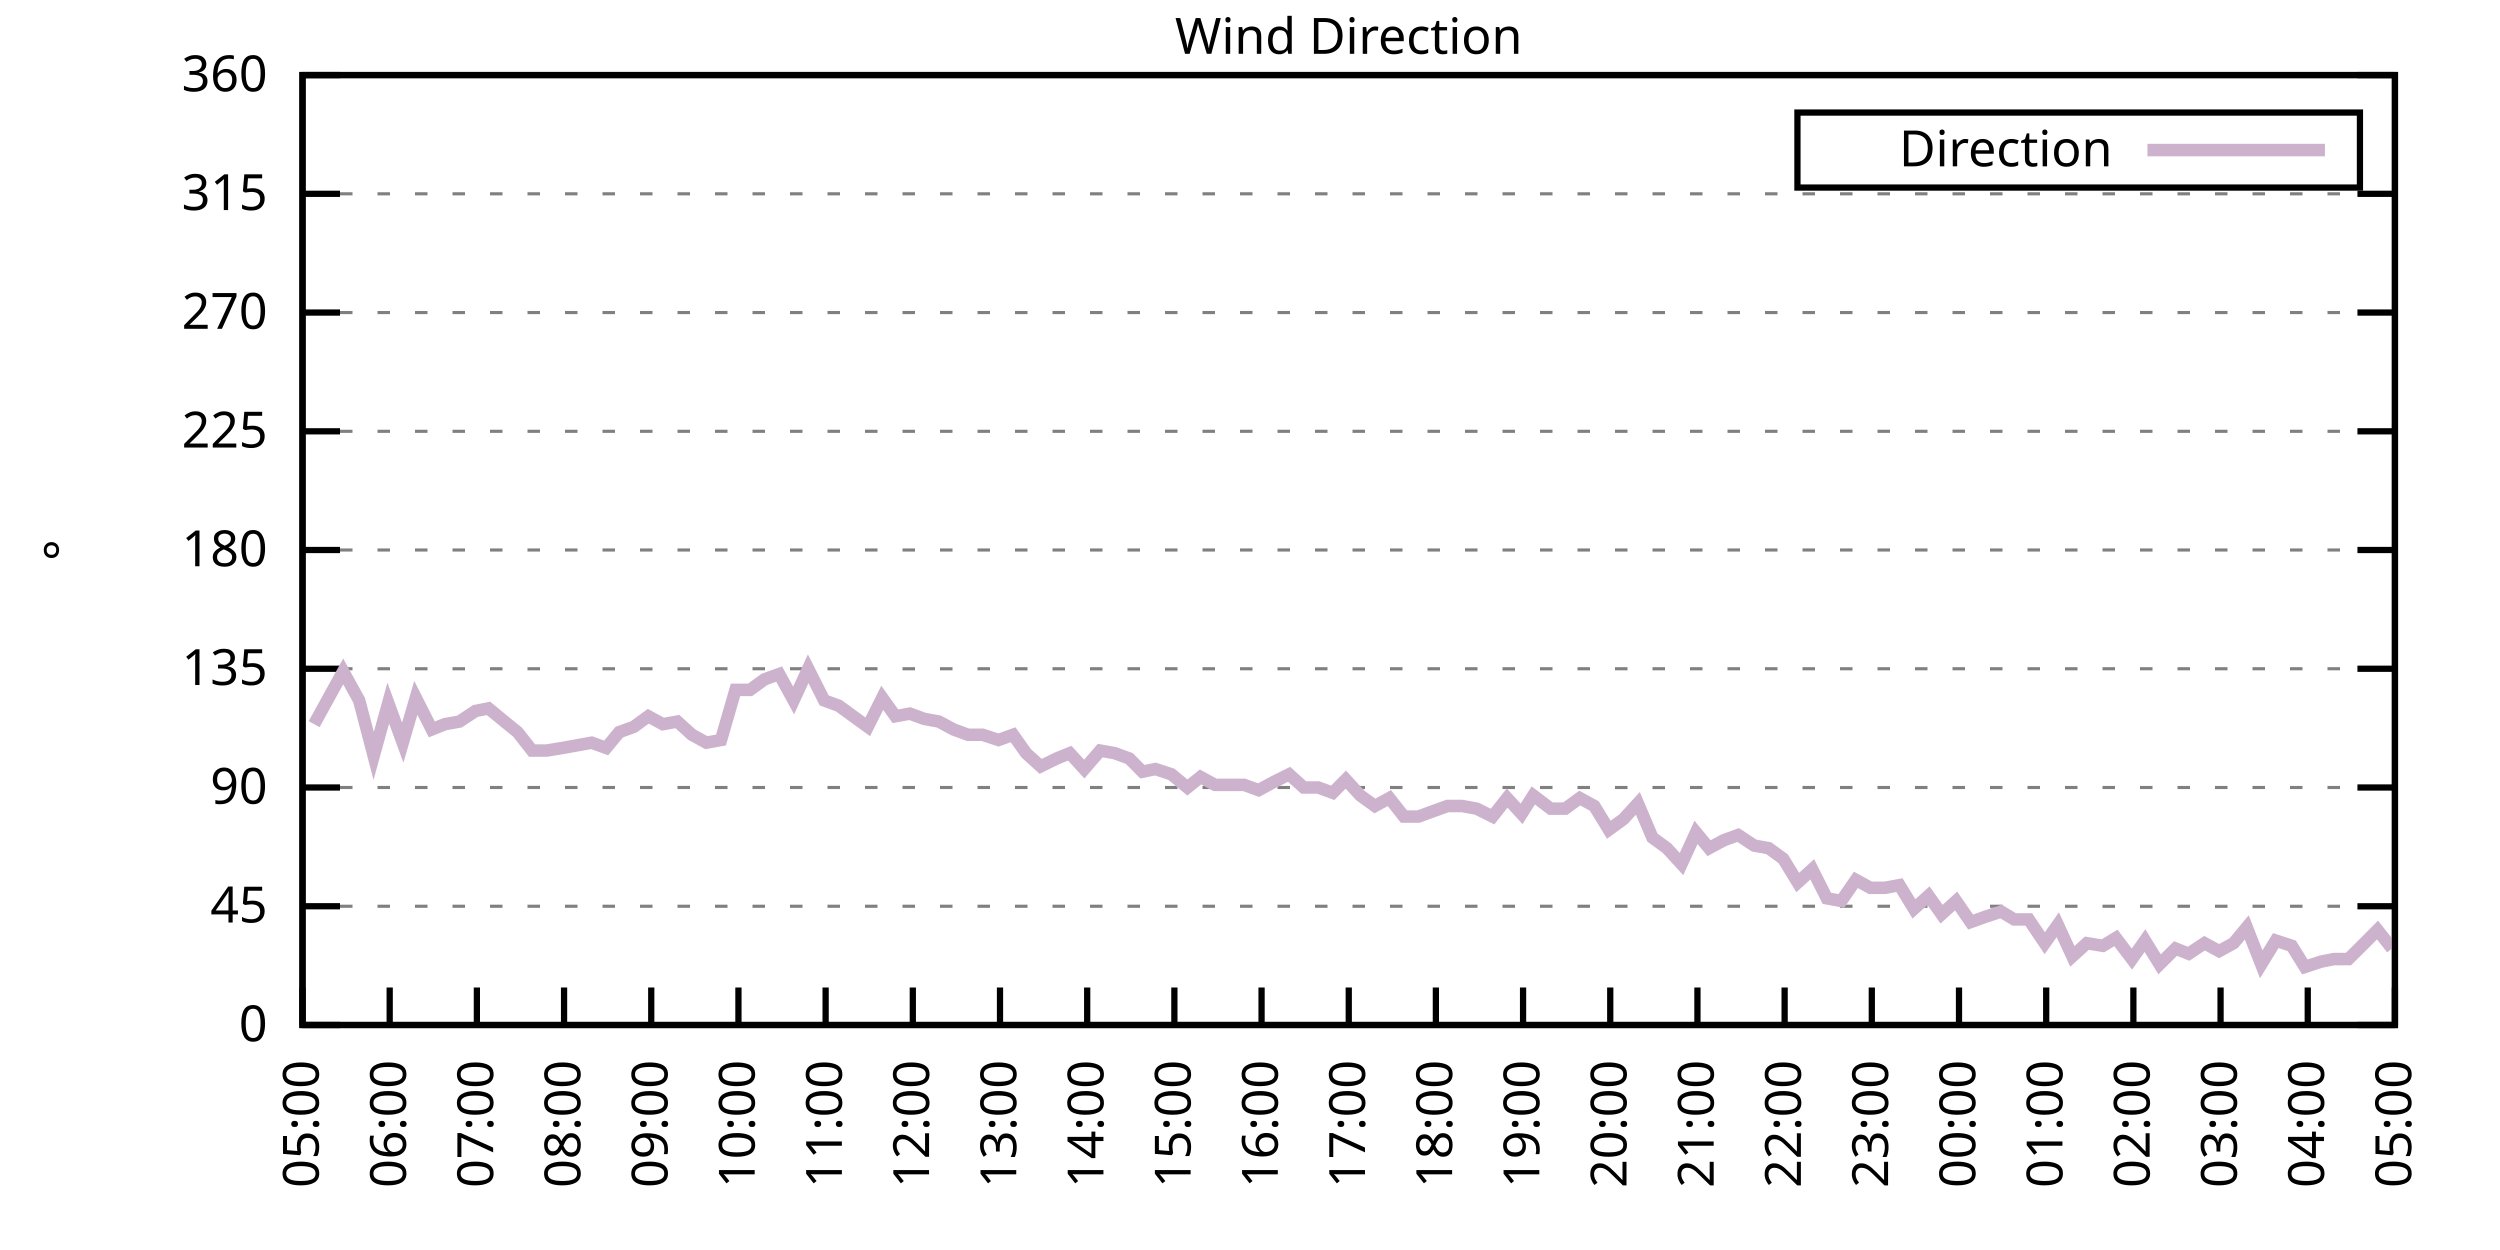
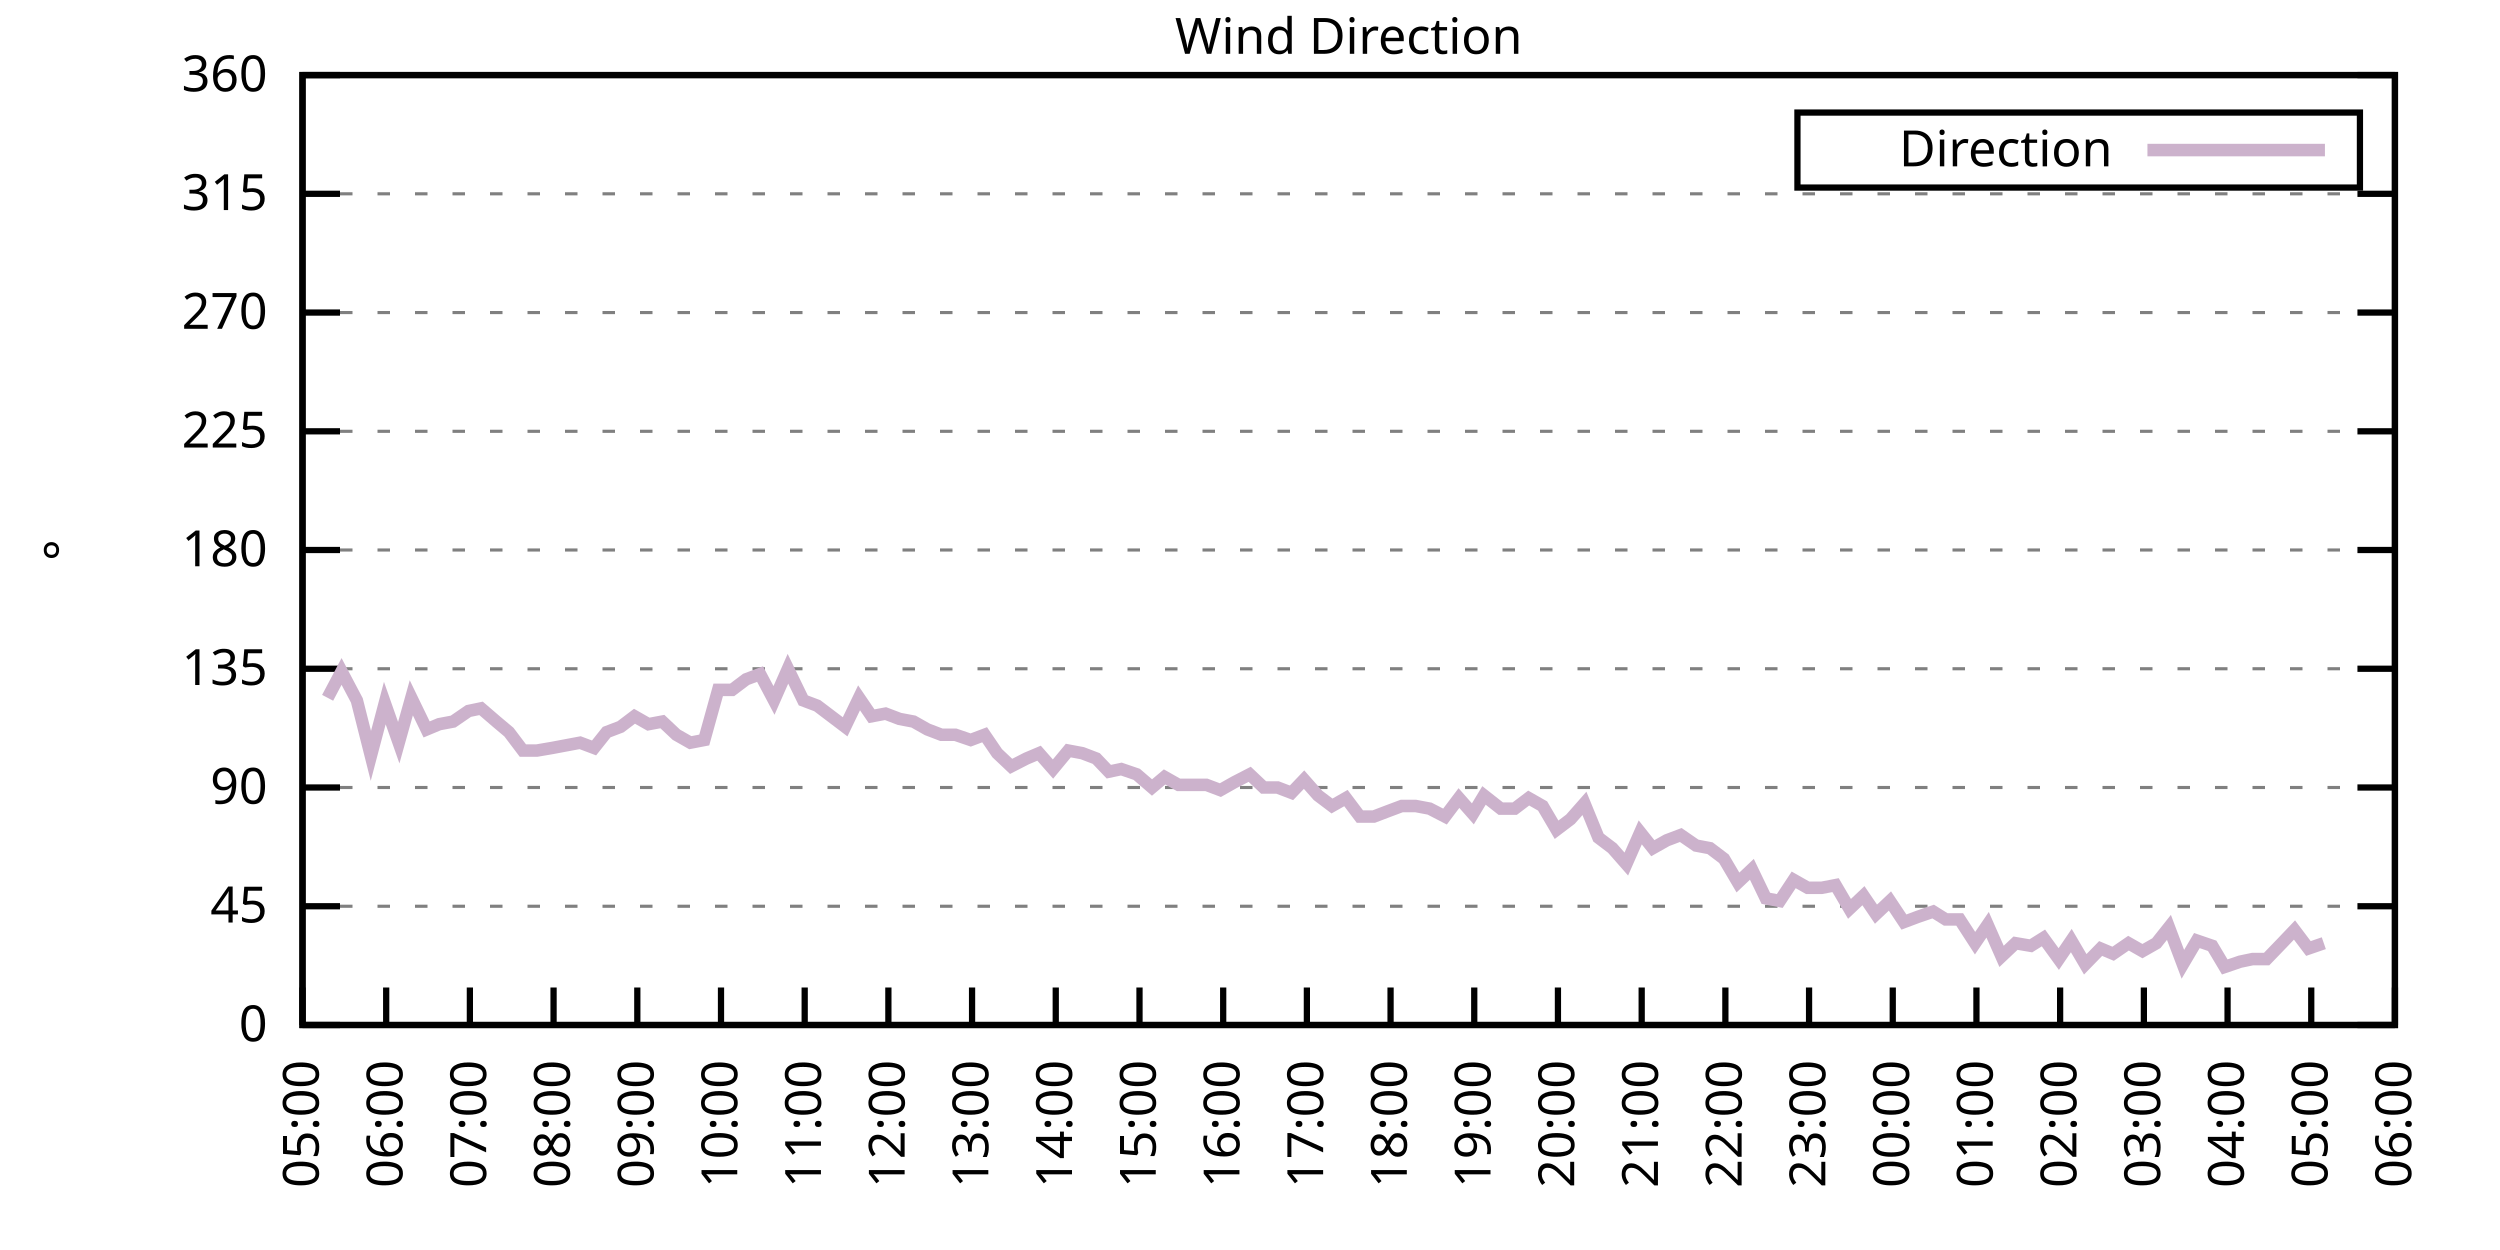
<svg xmlns="http://www.w3.org/2000/svg" xmlns:xlink="http://www.w3.org/1999/xlink" width="400" height="200" viewBox="0 0 400 200">
  <g id="gnuplot_canvas">
    <rect x="0" y="0" width="400" height="200" fill="none" />
    <defs>
      <circle id="gpDot" r="0.5" stroke-width="0.5" stroke="currentColor" />
      <path id="gpPt0" stroke-width="0.333" stroke="currentColor" d="M-1,0 h2 M0,-1 v2" />
      <path id="gpPt1" stroke-width="0.333" stroke="currentColor" d="M-1,-1 L1,1 M1,-1 L-1,1" />
      <path id="gpPt2" stroke-width="0.333" stroke="currentColor" d="M-1,0 L1,0 M0,-1 L0,1 M-1,-1 L1,1 M-1,1 L1,-1" />
      <rect id="gpPt3" stroke-width="0.333" stroke="currentColor" x="-1" y="-1" width="2" height="2" />
      <rect id="gpPt4" stroke-width="0.333" stroke="currentColor" fill="currentColor" x="-1" y="-1" width="2" height="2" />
      <circle id="gpPt5" stroke-width="0.333" stroke="currentColor" cx="0" cy="0" r="1" />
      <use xlink:href="#gpPt5" id="gpPt6" fill="currentColor" stroke="none" />
      <path id="gpPt7" stroke-width="0.333" stroke="currentColor" d="M0,-1.33 L-1.33,0.67 L1.33,0.67 z" />
      <use xlink:href="#gpPt7" id="gpPt8" fill="currentColor" stroke="none" />
      <use xlink:href="#gpPt7" id="gpPt9" stroke="currentColor" transform="rotate(180)" />
      <use xlink:href="#gpPt9" id="gpPt10" fill="currentColor" stroke="none" />
      <use xlink:href="#gpPt3" id="gpPt11" stroke="currentColor" transform="rotate(45)" />
      <use xlink:href="#gpPt11" id="gpPt12" fill="currentColor" stroke="none" />
      <path id="gpPt13" stroke-width="0.333" stroke="currentColor" d="M0,1.330 L1.265,0.411 L0.782,-1.067 L-0.782,-1.076 L-1.265,0.411 z" />
      <use xlink:href="#gpPt13" id="gpPt14" fill="currentColor" stroke="none" />
      <filter id="textbox" filterUnits="objectBoundingBox" x="0" y="0" height="1" width="1">
        <feFlood flood-color="white" flood-opacity="1" result="bgnd" />
        <feComposite in="SourceGraphic" in2="bgnd" operator="atop" />
      </filter>
      <filter id="greybox" filterUnits="objectBoundingBox" x="0" y="0" height="1" width="1">
        <feFlood flood-color="lightgrey" flood-opacity="1" result="grey" />
        <feComposite in="SourceGraphic" in2="grey" operator="atop" />
      </filter>
    </defs>
    <g fill="none" color="white" stroke="currentColor" stroke-width="1.00" stroke-linecap="butt" stroke-linejoin="miter">
</g>
    <g fill="none" color="black" stroke="currentColor" stroke-width="1.00" stroke-linecap="butt" stroke-linejoin="miter">
      <g stroke="none" shape-rendering="crispEdges">
        <polygon fill="rgb(255, 255, 255)" points="48.40,164.00 383.18,164.00 383.18,12.02 48.40,12.02 " />
      </g>
    </g>
    <g fill="none" color="black" stroke="currentColor" stroke-width="1.00" stroke-linecap="butt" stroke-linejoin="miter">
</g>
    <g fill="none" color="black" stroke="black" stroke-width="0.50" stroke-linecap="butt" stroke-linejoin="miter">
</g>
    <g fill="none" color="gray" stroke="currentColor" stroke-width="0.50" stroke-linecap="butt" stroke-linejoin="miter">
      <path stroke="gray" stroke-dasharray="2,4" class="gridline" d="M48.40,164.00 L383.19,164.00  " />
    </g>
    <g fill="none" color="gray" stroke="gray" stroke-width="1.00" stroke-linecap="butt" stroke-linejoin="miter">
</g>
    <g fill="none" color="black" stroke="currentColor" stroke-width="1.00" stroke-linecap="butt" stroke-linejoin="miter">
      <path stroke="black" d="M48.40,164.00 L54.40,164.00 M383.19,164.00 L377.19,164.00  " />
      <g transform="translate(42.80,166.60)" stroke="none" fill="black" font-family="Sans" font-size="8.00" text-anchor="end">
        <text>
          <tspan font-family="Sans"> 0</tspan>
        </text>
      </g>
    </g>
    <g fill="none" color="black" stroke="currentColor" stroke-width="1.00" stroke-linecap="butt" stroke-linejoin="miter">
</g>
    <g fill="none" color="black" stroke="black" stroke-width="0.50" stroke-linecap="butt" stroke-linejoin="miter">
</g>
    <g fill="none" color="gray" stroke="currentColor" stroke-width="0.50" stroke-linecap="butt" stroke-linejoin="miter">
      <path stroke="gray" stroke-dasharray="2,4" class="gridline" d="M48.40,145.00 L383.19,145.00  " />
    </g>
    <g fill="none" color="gray" stroke="gray" stroke-width="1.00" stroke-linecap="butt" stroke-linejoin="miter">
</g>
    <g fill="none" color="black" stroke="currentColor" stroke-width="1.00" stroke-linecap="butt" stroke-linejoin="miter">
      <path stroke="black" d="M48.40,145.00 L54.40,145.00 M383.19,145.00 L377.19,145.00  " />
      <g transform="translate(42.80,147.60)" stroke="none" fill="black" font-family="Sans" font-size="8.00" text-anchor="end">
        <text>
          <tspan font-family="Sans"> 45</tspan>
        </text>
      </g>
    </g>
    <g fill="none" color="black" stroke="currentColor" stroke-width="1.00" stroke-linecap="butt" stroke-linejoin="miter">
</g>
    <g fill="none" color="black" stroke="black" stroke-width="0.50" stroke-linecap="butt" stroke-linejoin="miter">
</g>
    <g fill="none" color="gray" stroke="currentColor" stroke-width="0.50" stroke-linecap="butt" stroke-linejoin="miter">
      <path stroke="gray" stroke-dasharray="2,4" class="gridline" d="M48.40,126.00 L383.19,126.00  " />
    </g>
    <g fill="none" color="gray" stroke="gray" stroke-width="1.00" stroke-linecap="butt" stroke-linejoin="miter">
</g>
    <g fill="none" color="black" stroke="currentColor" stroke-width="1.00" stroke-linecap="butt" stroke-linejoin="miter">
      <path stroke="black" d="M48.40,126.00 L54.40,126.00 M383.19,126.00 L377.19,126.00  " />
      <g transform="translate(42.80,128.60)" stroke="none" fill="black" font-family="Sans" font-size="8.00" text-anchor="end">
        <text>
          <tspan font-family="Sans"> 90</tspan>
        </text>
      </g>
    </g>
    <g fill="none" color="black" stroke="currentColor" stroke-width="1.00" stroke-linecap="butt" stroke-linejoin="miter">
</g>
    <g fill="none" color="black" stroke="black" stroke-width="0.50" stroke-linecap="butt" stroke-linejoin="miter">
</g>
    <g fill="none" color="gray" stroke="currentColor" stroke-width="0.50" stroke-linecap="butt" stroke-linejoin="miter">
      <path stroke="gray" stroke-dasharray="2,4" class="gridline" d="M48.40,107.00 L383.19,107.00  " />
    </g>
    <g fill="none" color="gray" stroke="gray" stroke-width="1.00" stroke-linecap="butt" stroke-linejoin="miter">
</g>
    <g fill="none" color="black" stroke="currentColor" stroke-width="1.00" stroke-linecap="butt" stroke-linejoin="miter">
      <path stroke="black" d="M48.40,107.00 L54.40,107.00 M383.19,107.00 L377.19,107.00  " />
      <g transform="translate(42.80,109.60)" stroke="none" fill="black" font-family="Sans" font-size="8.00" text-anchor="end">
        <text>
          <tspan font-family="Sans"> 135</tspan>
        </text>
      </g>
    </g>
    <g fill="none" color="black" stroke="currentColor" stroke-width="1.00" stroke-linecap="butt" stroke-linejoin="miter">
</g>
    <g fill="none" color="black" stroke="black" stroke-width="0.50" stroke-linecap="butt" stroke-linejoin="miter">
</g>
    <g fill="none" color="gray" stroke="currentColor" stroke-width="0.50" stroke-linecap="butt" stroke-linejoin="miter">
      <path stroke="gray" stroke-dasharray="2,4" class="gridline" d="M48.40,88.00 L383.19,88.00  " />
    </g>
    <g fill="none" color="gray" stroke="gray" stroke-width="1.00" stroke-linecap="butt" stroke-linejoin="miter">
</g>
    <g fill="none" color="black" stroke="currentColor" stroke-width="1.00" stroke-linecap="butt" stroke-linejoin="miter">
      <path stroke="black" d="M48.40,88.00 L54.40,88.00 M383.19,88.00 L377.19,88.00  " />
      <g transform="translate(42.80,90.60)" stroke="none" fill="black" font-family="Sans" font-size="8.00" text-anchor="end">
        <text>
          <tspan font-family="Sans"> 180</tspan>
        </text>
      </g>
    </g>
    <g fill="none" color="black" stroke="currentColor" stroke-width="1.00" stroke-linecap="butt" stroke-linejoin="miter">
</g>
    <g fill="none" color="black" stroke="black" stroke-width="0.50" stroke-linecap="butt" stroke-linejoin="miter">
</g>
    <g fill="none" color="gray" stroke="currentColor" stroke-width="0.50" stroke-linecap="butt" stroke-linejoin="miter">
      <path stroke="gray" stroke-dasharray="2,4" class="gridline" d="M48.40,69.01 L383.19,69.01  " />
    </g>
    <g fill="none" color="gray" stroke="gray" stroke-width="1.00" stroke-linecap="butt" stroke-linejoin="miter">
</g>
    <g fill="none" color="black" stroke="currentColor" stroke-width="1.00" stroke-linecap="butt" stroke-linejoin="miter">
      <path stroke="black" d="M48.40,69.01 L54.40,69.01 M383.19,69.01 L377.19,69.01  " />
      <g transform="translate(42.80,71.61)" stroke="none" fill="black" font-family="Sans" font-size="8.00" text-anchor="end">
        <text>
          <tspan font-family="Sans"> 225</tspan>
        </text>
      </g>
    </g>
    <g fill="none" color="black" stroke="currentColor" stroke-width="1.00" stroke-linecap="butt" stroke-linejoin="miter">
</g>
    <g fill="none" color="black" stroke="black" stroke-width="0.50" stroke-linecap="butt" stroke-linejoin="miter">
</g>
    <g fill="none" color="gray" stroke="currentColor" stroke-width="0.50" stroke-linecap="butt" stroke-linejoin="miter">
      <path stroke="gray" stroke-dasharray="2,4" class="gridline" d="M48.40,50.01 L383.19,50.01  " />
    </g>
    <g fill="none" color="gray" stroke="gray" stroke-width="1.00" stroke-linecap="butt" stroke-linejoin="miter">
</g>
    <g fill="none" color="black" stroke="currentColor" stroke-width="1.00" stroke-linecap="butt" stroke-linejoin="miter">
      <path stroke="black" d="M48.40,50.01 L54.40,50.01 M383.19,50.01 L377.19,50.01  " />
      <g transform="translate(42.80,52.61)" stroke="none" fill="black" font-family="Sans" font-size="8.00" text-anchor="end">
        <text>
          <tspan font-family="Sans"> 270</tspan>
        </text>
      </g>
    </g>
    <g fill="none" color="black" stroke="currentColor" stroke-width="1.00" stroke-linecap="butt" stroke-linejoin="miter">
</g>
    <g fill="none" color="black" stroke="black" stroke-width="0.50" stroke-linecap="butt" stroke-linejoin="miter">
</g>
    <g fill="none" color="gray" stroke="currentColor" stroke-width="0.50" stroke-linecap="butt" stroke-linejoin="miter">
      <path stroke="gray" stroke-dasharray="2,4" class="gridline" d="M48.40,31.01 L383.19,31.01  " />
    </g>
    <g fill="none" color="gray" stroke="gray" stroke-width="1.00" stroke-linecap="butt" stroke-linejoin="miter">
</g>
    <g fill="none" color="black" stroke="currentColor" stroke-width="1.00" stroke-linecap="butt" stroke-linejoin="miter">
      <path stroke="black" d="M48.40,31.01 L54.40,31.01 M383.19,31.01 L377.19,31.01  " />
      <g transform="translate(42.80,33.61)" stroke="none" fill="black" font-family="Sans" font-size="8.00" text-anchor="end">
        <text>
          <tspan font-family="Sans"> 315</tspan>
        </text>
      </g>
    </g>
    <g fill="none" color="black" stroke="currentColor" stroke-width="1.00" stroke-linecap="butt" stroke-linejoin="miter">
</g>
    <g fill="none" color="black" stroke="black" stroke-width="0.50" stroke-linecap="butt" stroke-linejoin="miter">
</g>
    <g fill="none" color="gray" stroke="currentColor" stroke-width="0.50" stroke-linecap="butt" stroke-linejoin="miter">
      <path stroke="gray" stroke-dasharray="2,4" class="gridline" d="M48.40,12.01 L383.19,12.01  " />
    </g>
    <g fill="none" color="gray" stroke="gray" stroke-width="1.00" stroke-linecap="butt" stroke-linejoin="miter">
</g>
    <g fill="none" color="black" stroke="currentColor" stroke-width="1.00" stroke-linecap="butt" stroke-linejoin="miter">
      <path stroke="black" d="M48.40,12.01 L54.40,12.01 M383.19,12.01 L377.19,12.01  " />
      <g transform="translate(42.80,14.61)" stroke="none" fill="black" font-family="Sans" font-size="8.00" text-anchor="end">
        <text>
          <tspan font-family="Sans"> 360</tspan>
        </text>
      </g>
    </g>
    <g fill="none" color="black" stroke="currentColor" stroke-width="1.00" stroke-linecap="butt" stroke-linejoin="miter">
      <path stroke="black" d="M48.40,164.00 L48.40,158.00  " />
      <g transform="translate(51.00,169.60) rotate(270.00)" stroke="none" fill="black" font-family="Sans" font-size="8.00" text-anchor="end">
        <text>
          <tspan font-family="Sans">05:00</tspan>
        </text>
      </g>
    </g>
    <g fill="none" color="black" stroke="currentColor" stroke-width="1.00" stroke-linecap="butt" stroke-linejoin="miter">
-       <path stroke="black" d="M62.35,164.00 L62.35,158.00  " />
-       <g transform="translate(64.95,169.60) rotate(270.00)" stroke="none" fill="black" font-family="Sans" font-size="8.00" text-anchor="end">
+       <path stroke="black" d="M61.79,164.00 L61.79,158.00  " />
+       <g transform="translate(64.39,169.60) rotate(270.00)" stroke="none" fill="black" font-family="Sans" font-size="8.00" text-anchor="end">
        <text>
          <tspan font-family="Sans">06:00</tspan>
        </text>
      </g>
    </g>
    <g fill="none" color="black" stroke="currentColor" stroke-width="1.00" stroke-linecap="butt" stroke-linejoin="miter">
-       <path stroke="black" d="M76.30,164.00 L76.30,158.00  " />
-       <g transform="translate(78.90,169.60) rotate(270.00)" stroke="none" fill="black" font-family="Sans" font-size="8.00" text-anchor="end">
+       <path stroke="black" d="M75.18,164.00 L75.18,158.00  " />
+       <g transform="translate(77.78,169.60) rotate(270.00)" stroke="none" fill="black" font-family="Sans" font-size="8.00" text-anchor="end">
        <text>
          <tspan font-family="Sans">07:00</tspan>
        </text>
      </g>
    </g>
    <g fill="none" color="black" stroke="currentColor" stroke-width="1.00" stroke-linecap="butt" stroke-linejoin="miter">
-       <path stroke="black" d="M90.25,164.00 L90.25,158.00  " />
-       <g transform="translate(92.85,169.60) rotate(270.00)" stroke="none" fill="black" font-family="Sans" font-size="8.00" text-anchor="end">
+       <path stroke="black" d="M88.57,164.00 L88.57,158.00  " />
+       <g transform="translate(91.17,169.60) rotate(270.00)" stroke="none" fill="black" font-family="Sans" font-size="8.00" text-anchor="end">
        <text>
          <tspan font-family="Sans">08:00</tspan>
        </text>
      </g>
    </g>
    <g fill="none" color="black" stroke="currentColor" stroke-width="1.00" stroke-linecap="butt" stroke-linejoin="miter">
-       <path stroke="black" d="M104.20,164.00 L104.20,158.00  " />
-       <g transform="translate(106.80,169.60) rotate(270.00)" stroke="none" fill="black" font-family="Sans" font-size="8.00" text-anchor="end">
+       <path stroke="black" d="M101.97,164.00 L101.97,158.00  " />
+       <g transform="translate(104.57,169.60) rotate(270.00)" stroke="none" fill="black" font-family="Sans" font-size="8.00" text-anchor="end">
        <text>
          <tspan font-family="Sans">09:00</tspan>
        </text>
      </g>
    </g>
    <g fill="none" color="black" stroke="currentColor" stroke-width="1.00" stroke-linecap="butt" stroke-linejoin="miter">
-       <path stroke="black" d="M118.15,164.00 L118.15,158.00  " />
-       <g transform="translate(120.75,169.60) rotate(270.00)" stroke="none" fill="black" font-family="Sans" font-size="8.00" text-anchor="end">
+       <path stroke="black" d="M115.36,164.00 L115.36,158.00  " />
+       <g transform="translate(117.96,169.60) rotate(270.00)" stroke="none" fill="black" font-family="Sans" font-size="8.00" text-anchor="end">
        <text>
          <tspan font-family="Sans">10:00</tspan>
        </text>
      </g>
    </g>
    <g fill="none" color="black" stroke="currentColor" stroke-width="1.00" stroke-linecap="butt" stroke-linejoin="miter">
-       <path stroke="black" d="M132.10,164.00 L132.10,158.00  " />
-       <g transform="translate(134.70,169.60) rotate(270.00)" stroke="none" fill="black" font-family="Sans" font-size="8.00" text-anchor="end">
+       <path stroke="black" d="M128.75,164.00 L128.75,158.00  " />
+       <g transform="translate(131.35,169.60) rotate(270.00)" stroke="none" fill="black" font-family="Sans" font-size="8.00" text-anchor="end">
        <text>
          <tspan font-family="Sans">11:00</tspan>
        </text>
      </g>
    </g>
    <g fill="none" color="black" stroke="currentColor" stroke-width="1.00" stroke-linecap="butt" stroke-linejoin="miter">
-       <path stroke="black" d="M146.05,164.00 L146.05,158.00  " />
-       <g transform="translate(148.65,169.60) rotate(270.00)" stroke="none" fill="black" font-family="Sans" font-size="8.00" text-anchor="end">
+       <path stroke="black" d="M142.14,164.00 L142.14,158.00  " />
+       <g transform="translate(144.74,169.60) rotate(270.00)" stroke="none" fill="black" font-family="Sans" font-size="8.00" text-anchor="end">
        <text>
          <tspan font-family="Sans">12:00</tspan>
        </text>
      </g>
    </g>
    <g fill="none" color="black" stroke="currentColor" stroke-width="1.00" stroke-linecap="butt" stroke-linejoin="miter">
-       <path stroke="black" d="M160.00,164.00 L160.00,158.00  " />
-       <g transform="translate(162.60,169.60) rotate(270.00)" stroke="none" fill="black" font-family="Sans" font-size="8.00" text-anchor="end">
+       <path stroke="black" d="M155.53,164.00 L155.53,158.00  " />
+       <g transform="translate(158.13,169.60) rotate(270.00)" stroke="none" fill="black" font-family="Sans" font-size="8.00" text-anchor="end">
        <text>
          <tspan font-family="Sans">13:00</tspan>
        </text>
      </g>
    </g>
    <g fill="none" color="black" stroke="currentColor" stroke-width="1.00" stroke-linecap="butt" stroke-linejoin="miter">
-       <path stroke="black" d="M173.95,164.00 L173.95,158.00  " />
-       <g transform="translate(176.55,169.60) rotate(270.00)" stroke="none" fill="black" font-family="Sans" font-size="8.00" text-anchor="end">
+       <path stroke="black" d="M168.92,164.00 L168.92,158.00  " />
+       <g transform="translate(171.52,169.60) rotate(270.00)" stroke="none" fill="black" font-family="Sans" font-size="8.00" text-anchor="end">
        <text>
          <tspan font-family="Sans">14:00</tspan>
        </text>
      </g>
    </g>
    <g fill="none" color="black" stroke="currentColor" stroke-width="1.00" stroke-linecap="butt" stroke-linejoin="miter">
-       <path stroke="black" d="M187.90,164.00 L187.90,158.00  " />
-       <g transform="translate(190.50,169.60) rotate(270.00)" stroke="none" fill="black" font-family="Sans" font-size="8.00" text-anchor="end">
+       <path stroke="black" d="M182.32,164.00 L182.32,158.00  " />
+       <g transform="translate(184.92,169.60) rotate(270.00)" stroke="none" fill="black" font-family="Sans" font-size="8.00" text-anchor="end">
        <text>
          <tspan font-family="Sans">15:00</tspan>
        </text>
      </g>
    </g>
    <g fill="none" color="black" stroke="currentColor" stroke-width="1.00" stroke-linecap="butt" stroke-linejoin="miter">
-       <path stroke="black" d="M201.85,164.00 L201.85,158.00  " />
-       <g transform="translate(204.45,169.60) rotate(270.00)" stroke="none" fill="black" font-family="Sans" font-size="8.00" text-anchor="end">
+       <path stroke="black" d="M195.71,164.00 L195.71,158.00  " />
+       <g transform="translate(198.31,169.60) rotate(270.00)" stroke="none" fill="black" font-family="Sans" font-size="8.00" text-anchor="end">
        <text>
          <tspan font-family="Sans">16:00</tspan>
        </text>
      </g>
    </g>
    <g fill="none" color="black" stroke="currentColor" stroke-width="1.00" stroke-linecap="butt" stroke-linejoin="miter">
-       <path stroke="black" d="M215.80,164.00 L215.80,158.00  " />
-       <g transform="translate(218.40,169.60) rotate(270.00)" stroke="none" fill="black" font-family="Sans" font-size="8.00" text-anchor="end">
+       <path stroke="black" d="M209.10,164.00 L209.10,158.00  " />
+       <g transform="translate(211.70,169.60) rotate(270.00)" stroke="none" fill="black" font-family="Sans" font-size="8.00" text-anchor="end">
        <text>
          <tspan font-family="Sans">17:00</tspan>
        </text>
      </g>
    </g>
    <g fill="none" color="black" stroke="currentColor" stroke-width="1.00" stroke-linecap="butt" stroke-linejoin="miter">
-       <path stroke="black" d="M229.74,164.00 L229.74,158.00  " />
-       <g transform="translate(232.34,169.60) rotate(270.00)" stroke="none" fill="black" font-family="Sans" font-size="8.00" text-anchor="end">
+       <path stroke="black" d="M222.49,164.00 L222.49,158.00  " />
+       <g transform="translate(225.09,169.60) rotate(270.00)" stroke="none" fill="black" font-family="Sans" font-size="8.00" text-anchor="end">
        <text>
          <tspan font-family="Sans">18:00</tspan>
        </text>
      </g>
    </g>
    <g fill="none" color="black" stroke="currentColor" stroke-width="1.00" stroke-linecap="butt" stroke-linejoin="miter">
-       <path stroke="black" d="M243.69,164.00 L243.69,158.00  " />
-       <g transform="translate(246.29,169.60) rotate(270.00)" stroke="none" fill="black" font-family="Sans" font-size="8.00" text-anchor="end">
+       <path stroke="black" d="M235.88,164.00 L235.88,158.00  " />
+       <g transform="translate(238.48,169.60) rotate(270.00)" stroke="none" fill="black" font-family="Sans" font-size="8.00" text-anchor="end">
        <text>
          <tspan font-family="Sans">19:00</tspan>
        </text>
      </g>
    </g>
    <g fill="none" color="black" stroke="currentColor" stroke-width="1.00" stroke-linecap="butt" stroke-linejoin="miter">
-       <path stroke="black" d="M257.64,164.00 L257.64,158.00  " />
-       <g transform="translate(260.24,169.60) rotate(270.00)" stroke="none" fill="black" font-family="Sans" font-size="8.00" text-anchor="end">
+       <path stroke="black" d="M249.27,164.00 L249.27,158.00  " />
+       <g transform="translate(251.87,169.60) rotate(270.00)" stroke="none" fill="black" font-family="Sans" font-size="8.00" text-anchor="end">
        <text>
          <tspan font-family="Sans">20:00</tspan>
        </text>
      </g>
    </g>
    <g fill="none" color="black" stroke="currentColor" stroke-width="1.00" stroke-linecap="butt" stroke-linejoin="miter">
-       <path stroke="black" d="M271.59,164.00 L271.59,158.00  " />
-       <g transform="translate(274.19,169.60) rotate(270.00)" stroke="none" fill="black" font-family="Sans" font-size="8.00" text-anchor="end">
+       <path stroke="black" d="M262.67,164.00 L262.67,158.00  " />
+       <g transform="translate(265.27,169.60) rotate(270.00)" stroke="none" fill="black" font-family="Sans" font-size="8.00" text-anchor="end">
        <text>
          <tspan font-family="Sans">21:00</tspan>
        </text>
      </g>
    </g>
    <g fill="none" color="black" stroke="currentColor" stroke-width="1.00" stroke-linecap="butt" stroke-linejoin="miter">
-       <path stroke="black" d="M285.54,164.00 L285.54,158.00  " />
-       <g transform="translate(288.14,169.60) rotate(270.00)" stroke="none" fill="black" font-family="Sans" font-size="8.00" text-anchor="end">
+       <path stroke="black" d="M276.06,164.00 L276.06,158.00  " />
+       <g transform="translate(278.66,169.60) rotate(270.00)" stroke="none" fill="black" font-family="Sans" font-size="8.00" text-anchor="end">
        <text>
          <tspan font-family="Sans">22:00</tspan>
        </text>
      </g>
    </g>
    <g fill="none" color="black" stroke="currentColor" stroke-width="1.00" stroke-linecap="butt" stroke-linejoin="miter">
-       <path stroke="black" d="M299.49,164.00 L299.49,158.00  " />
-       <g transform="translate(302.09,169.60) rotate(270.00)" stroke="none" fill="black" font-family="Sans" font-size="8.00" text-anchor="end">
+       <path stroke="black" d="M289.45,164.00 L289.45,158.00  " />
+       <g transform="translate(292.05,169.60) rotate(270.00)" stroke="none" fill="black" font-family="Sans" font-size="8.00" text-anchor="end">
        <text>
          <tspan font-family="Sans">23:00</tspan>
        </text>
      </g>
    </g>
    <g fill="none" color="black" stroke="currentColor" stroke-width="1.00" stroke-linecap="butt" stroke-linejoin="miter">
-       <path stroke="black" d="M313.44,164.00 L313.44,158.00  " />
-       <g transform="translate(316.04,169.60) rotate(270.00)" stroke="none" fill="black" font-family="Sans" font-size="8.00" text-anchor="end">
+       <path stroke="black" d="M302.84,164.00 L302.84,158.00  " />
+       <g transform="translate(305.44,169.60) rotate(270.00)" stroke="none" fill="black" font-family="Sans" font-size="8.00" text-anchor="end">
        <text>
          <tspan font-family="Sans">00:00</tspan>
        </text>
      </g>
    </g>
    <g fill="none" color="black" stroke="currentColor" stroke-width="1.00" stroke-linecap="butt" stroke-linejoin="miter">
-       <path stroke="black" d="M327.39,164.00 L327.39,158.00  " />
-       <g transform="translate(329.99,169.60) rotate(270.00)" stroke="none" fill="black" font-family="Sans" font-size="8.00" text-anchor="end">
+       <path stroke="black" d="M316.23,164.00 L316.23,158.00  " />
+       <g transform="translate(318.83,169.60) rotate(270.00)" stroke="none" fill="black" font-family="Sans" font-size="8.00" text-anchor="end">
        <text>
          <tspan font-family="Sans">01:00</tspan>
        </text>
      </g>
    </g>
    <g fill="none" color="black" stroke="currentColor" stroke-width="1.00" stroke-linecap="butt" stroke-linejoin="miter">
-       <path stroke="black" d="M341.34,164.00 L341.34,158.00  " />
-       <g transform="translate(343.94,169.60) rotate(270.00)" stroke="none" fill="black" font-family="Sans" font-size="8.00" text-anchor="end">
+       <path stroke="black" d="M329.62,164.00 L329.62,158.00  " />
+       <g transform="translate(332.22,169.60) rotate(270.00)" stroke="none" fill="black" font-family="Sans" font-size="8.00" text-anchor="end">
        <text>
          <tspan font-family="Sans">02:00</tspan>
        </text>
      </g>
    </g>
    <g fill="none" color="black" stroke="currentColor" stroke-width="1.00" stroke-linecap="butt" stroke-linejoin="miter">
-       <path stroke="black" d="M355.29,164.00 L355.29,158.00  " />
-       <g transform="translate(357.89,169.60) rotate(270.00)" stroke="none" fill="black" font-family="Sans" font-size="8.00" text-anchor="end">
+       <path stroke="black" d="M343.02,164.00 L343.02,158.00  " />
+       <g transform="translate(345.62,169.60) rotate(270.00)" stroke="none" fill="black" font-family="Sans" font-size="8.00" text-anchor="end">
        <text>
          <tspan font-family="Sans">03:00</tspan>
        </text>
      </g>
    </g>
    <g fill="none" color="black" stroke="currentColor" stroke-width="1.00" stroke-linecap="butt" stroke-linejoin="miter">
-       <path stroke="black" d="M369.24,164.00 L369.24,158.00  " />
-       <g transform="translate(371.84,169.60) rotate(270.00)" stroke="none" fill="black" font-family="Sans" font-size="8.00" text-anchor="end">
+       <path stroke="black" d="M356.41,164.00 L356.41,158.00  " />
+       <g transform="translate(359.01,169.60) rotate(270.00)" stroke="none" fill="black" font-family="Sans" font-size="8.00" text-anchor="end">
        <text>
          <tspan font-family="Sans">04:00</tspan>
+         </text>
+       </g>
+     </g>
+     <g fill="none" color="black" stroke="currentColor" stroke-width="1.00" stroke-linecap="butt" stroke-linejoin="miter">
+       <path stroke="black" d="M369.80,164.00 L369.80,158.00  " />
+       <g transform="translate(372.40,169.60) rotate(270.00)" stroke="none" fill="black" font-family="Sans" font-size="8.00" text-anchor="end">
+         <text>
+           <tspan font-family="Sans">05:00</tspan>
        </text>
      </g>
    </g>
    <g fill="none" color="black" stroke="currentColor" stroke-width="1.00" stroke-linecap="butt" stroke-linejoin="miter">
      <path stroke="black" d="M383.19,164.00 L383.19,158.00  " />
      <g transform="translate(385.79,169.60) rotate(270.00)" stroke="none" fill="black" font-family="Sans" font-size="8.00" text-anchor="end">
        <text>
-           <tspan font-family="Sans">05:00</tspan>
+           <tspan font-family="Sans">06:00</tspan>
        </text>
      </g>
    </g>
    <g fill="none" color="black" stroke="currentColor" stroke-width="1.00" stroke-linecap="butt" stroke-linejoin="miter">
</g>
    <g fill="none" color="black" stroke="currentColor" stroke-width="1.00" stroke-linecap="butt" stroke-linejoin="miter">
      <path stroke="black" d="M48.40,12.01 L48.40,164.00 L383.19,164.00 L383.19,12.01 L48.40,12.01 Z  " />
    </g>
    <g fill="none" color="black" stroke="currentColor" stroke-width="1.00" stroke-linecap="butt" stroke-linejoin="miter">
</g>
    <g fill="none" color="black" stroke="currentColor" stroke-width="1.00" stroke-linecap="butt" stroke-linejoin="miter">
      <path stroke="black" d="M287.59,30.01 L287.59,18.01 L377.59,18.01 L377.59,30.01 L287.59,30.01 Z  " />
    </g>
    <g id="Wind_direction_plot_1">
      <g fill="none" color="white" stroke="black" stroke-width="2.00" stroke-linecap="butt" stroke-linejoin="miter">
</g>
      <g fill="none" color="black" stroke="currentColor" stroke-width="2.00" stroke-linecap="butt" stroke-linejoin="miter">
        <g transform="translate(337.99,26.61)" stroke="none" fill="black" font-family="Sans" font-size="8.00" text-anchor="end">
          <text>
            <tspan font-family="Sans">Direction</tspan>
          </text>
        </g>
      </g>
      <g fill="none" color="black" stroke="currentColor" stroke-width="2.00" stroke-linecap="butt" stroke-linejoin="miter">
-         <path stroke="rgb(204, 178, 204)" d="M343.59,24.01 L371.99,24.01 M50.26,115.87 L52.58,111.65 L54.91,107.43 L57.47,112.07 L59.79,120.94 L62.12,112.49   L64.44,118.83 L66.53,111.65 L69.09,116.71 L71.18,115.87 L73.51,115.45 L76.07,113.76 L78.16,113.34 L80.72,115.45   L82.81,117.14 L85.13,120.09 L87.46,120.09 L90.02,119.67 L92.34,119.25 L94.67,118.83 L96.99,119.67 L99.08,117.14   L101.41,116.29 L103.73,114.60 L106.06,115.87 L108.38,115.45 L110.71,117.56 L113.03,118.83 L115.36,118.40 L117.68,110.38   L120.01,110.38 L122.33,108.69 L124.66,107.85 L126.98,112.07 L129.31,107.00 L131.87,112.07 L134.19,112.91 L136.51,114.60   L138.84,116.29 L141.16,111.65 L143.26,114.60 L145.58,114.18 L147.91,115.03 L150.23,115.45 L152.56,116.71 L154.88,117.56   L157.21,117.56 L159.76,118.40 L162.09,117.56 L164.18,120.51 L166.51,122.62 L169.06,121.36 L171.16,120.51 L173.48,123.05   L176.04,120.09 L178.36,120.51 L180.69,121.36 L182.78,123.47 L184.87,123.05 L187.43,123.89 L189.99,126.00 L192.08,124.31   L194.41,125.58 L196.73,125.58 L199.06,125.58 L201.38,126.42 L203.71,125.16 L206.26,123.89 L208.59,126.00 L210.91,126.00   L213.24,126.85 L215.33,124.74 L217.65,127.27 L219.98,128.96 L222.30,127.69 L224.63,130.65 L226.95,130.65 L229.28,129.80   L231.60,128.96 L233.93,128.96 L236.25,129.38 L238.81,130.65 L241.14,127.69 L243.46,130.22 L245.32,127.27 L248.11,129.38   L250.44,129.38 L252.76,127.69 L255.09,128.96 L257.41,132.76 L259.74,131.07 L262.06,128.54 L264.39,134.02 L266.71,135.71   L269.04,138.25 L271.36,133.18 L273.45,135.71 L275.78,134.45 L278.10,133.60 L280.66,135.29 L282.99,135.71 L285.31,137.40   L287.64,141.20 L289.96,139.09 L292.29,143.73 L294.61,144.16 L296.94,140.78 L299.26,142.05 L301.58,142.05 L303.91,141.62   L306.23,145.42 L308.56,143.31 L310.65,146.27 L312.98,144.16 L315.30,147.53 L317.63,146.69 L320.18,145.85 L322.28,147.11   L324.60,147.11 L327.16,150.91 L329.25,147.96 L331.58,153.02 L333.90,150.91 L336.46,151.33 L338.55,150.07 L341.11,153.45   L343.20,150.49 L345.53,154.29 L348.08,151.76 L350.18,152.60 L352.73,150.91 L355.06,152.18 L357.38,150.91 L359.48,148.38   L361.80,154.29 L364.13,150.49 L366.68,151.33 L368.78,154.71 L371.33,153.87 L373.43,153.45 L375.75,153.45 L378.31,150.91   L380.40,148.80 L382.73,151.76  " />
+         <path stroke="rgb(204, 178, 204)" d="M343.59,24.01 L371.99,24.01 M52.42,111.65 L54.65,107.43 L57.10,112.07 L59.34,120.94 L61.57,112.49 L63.80,118.83   L65.81,111.65 L68.26,116.71 L70.27,115.87 L72.50,115.45 L74.96,113.76 L76.97,113.34 L79.42,115.45 L81.43,117.14   L83.66,120.09 L85.90,120.09 L88.35,119.67 L90.58,119.25 L92.82,118.83 L95.05,119.67 L97.06,117.14 L99.29,116.29   L101.52,114.60 L103.75,115.87 L105.98,115.45 L108.22,117.56 L110.45,118.83 L112.68,118.40 L114.91,110.38 L117.14,110.38   L119.38,108.69 L121.61,107.85 L123.84,112.07 L126.07,107.00 L128.53,112.07 L130.76,112.91 L132.99,114.60 L135.22,116.29   L137.45,111.65 L139.46,114.60 L141.69,114.18 L143.93,115.03 L146.16,115.45 L148.39,116.71 L150.62,117.56 L152.85,117.56   L155.31,118.40 L157.54,117.56 L159.55,120.51 L161.78,122.62 L164.24,121.36 L166.25,120.51 L168.48,123.05 L170.93,120.09   L173.17,120.51 L175.40,121.36 L177.41,123.47 L179.41,123.05 L181.87,123.89 L184.32,126.00 L186.33,124.31 L188.57,125.58   L190.80,125.58 L193.03,125.58 L195.26,126.42 L197.49,125.16 L199.95,123.89 L202.18,126.00 L204.41,126.00 L206.64,126.85   L208.65,124.74 L210.88,127.27 L213.12,128.96 L215.35,127.69 L217.58,130.65 L219.81,130.65 L222.04,129.80 L224.28,128.96   L226.51,128.96 L228.74,129.38 L231.20,130.65 L233.43,127.69 L235.66,130.22 L237.44,127.27 L240.12,129.38 L242.36,129.38   L244.59,127.69 L246.82,128.96 L249.05,132.76 L251.28,131.07 L253.51,128.54 L255.75,134.02 L257.98,135.71 L260.21,138.25   L262.44,133.18 L264.45,135.71 L266.68,134.45 L268.92,133.60 L271.37,135.29 L273.60,135.71 L275.83,137.40 L278.07,141.20   L280.30,139.09 L282.53,143.73 L284.76,144.16 L286.99,140.78 L289.23,142.05 L291.46,142.05 L293.69,141.62 L295.92,145.42   L298.15,143.31 L300.16,146.27 L302.39,144.16 L304.63,147.53 L306.86,146.69 L309.31,145.85 L311.32,147.11 L313.55,147.11   L316.01,150.91 L318.02,147.96 L320.25,153.02 L322.48,150.91 L324.94,151.33 L326.95,150.07 L329.40,153.45 L331.41,150.49   L333.64,154.29 L336.10,151.76 L338.10,152.60 L340.56,150.91 L342.79,152.18 L345.02,150.91 L347.03,148.38 L349.26,154.29   L351.50,150.49 L353.95,151.33 L355.96,154.71 L358.42,153.87 L360.42,153.45 L362.66,153.45 L365.11,150.91 L367.12,148.80   L369.35,151.76 L371.81,150.91  " />
      </g>
    </g>
    <g fill="none" color="black" stroke="currentColor" stroke-width="2.00" stroke-linecap="butt" stroke-linejoin="miter">
</g>
    <g fill="none" color="black" stroke="black" stroke-width="1.00" stroke-linecap="butt" stroke-linejoin="miter">
</g>
    <g fill="none" color="black" stroke="currentColor" stroke-width="1.00" stroke-linecap="butt" stroke-linejoin="miter">
      <path stroke="black" d="M48.40,12.01 L48.40,164.00 L383.19,164.00 L383.19,12.01 L48.40,12.01 Z  " />
      <g transform="translate(12.80,88.01) rotate(270.00)" stroke="none" fill="black" font-family="Sans" font-size="8.00" text-anchor="middle">
        <text>
          <tspan font-family="Sans">°</tspan>
        </text>
      </g>
    </g>
    <g fill="none" color="black" stroke="currentColor" stroke-width="1.00" stroke-linecap="butt" stroke-linejoin="miter">
</g>
    <g fill="none" color="black" stroke="currentColor" stroke-width="1.00" stroke-linecap="butt" stroke-linejoin="miter">
      <g transform="translate(215.79,8.61)" stroke="none" fill="black" font-family="Sans" font-size="8.00" text-anchor="middle">
        <text>
          <tspan font-family="Sans">Wind Direction</tspan>
        </text>
      </g>
    </g>
    <g fill="none" color="black" stroke="currentColor" stroke-width="1.00" stroke-linecap="butt" stroke-linejoin="miter">
</g>
  </g>
</svg>
